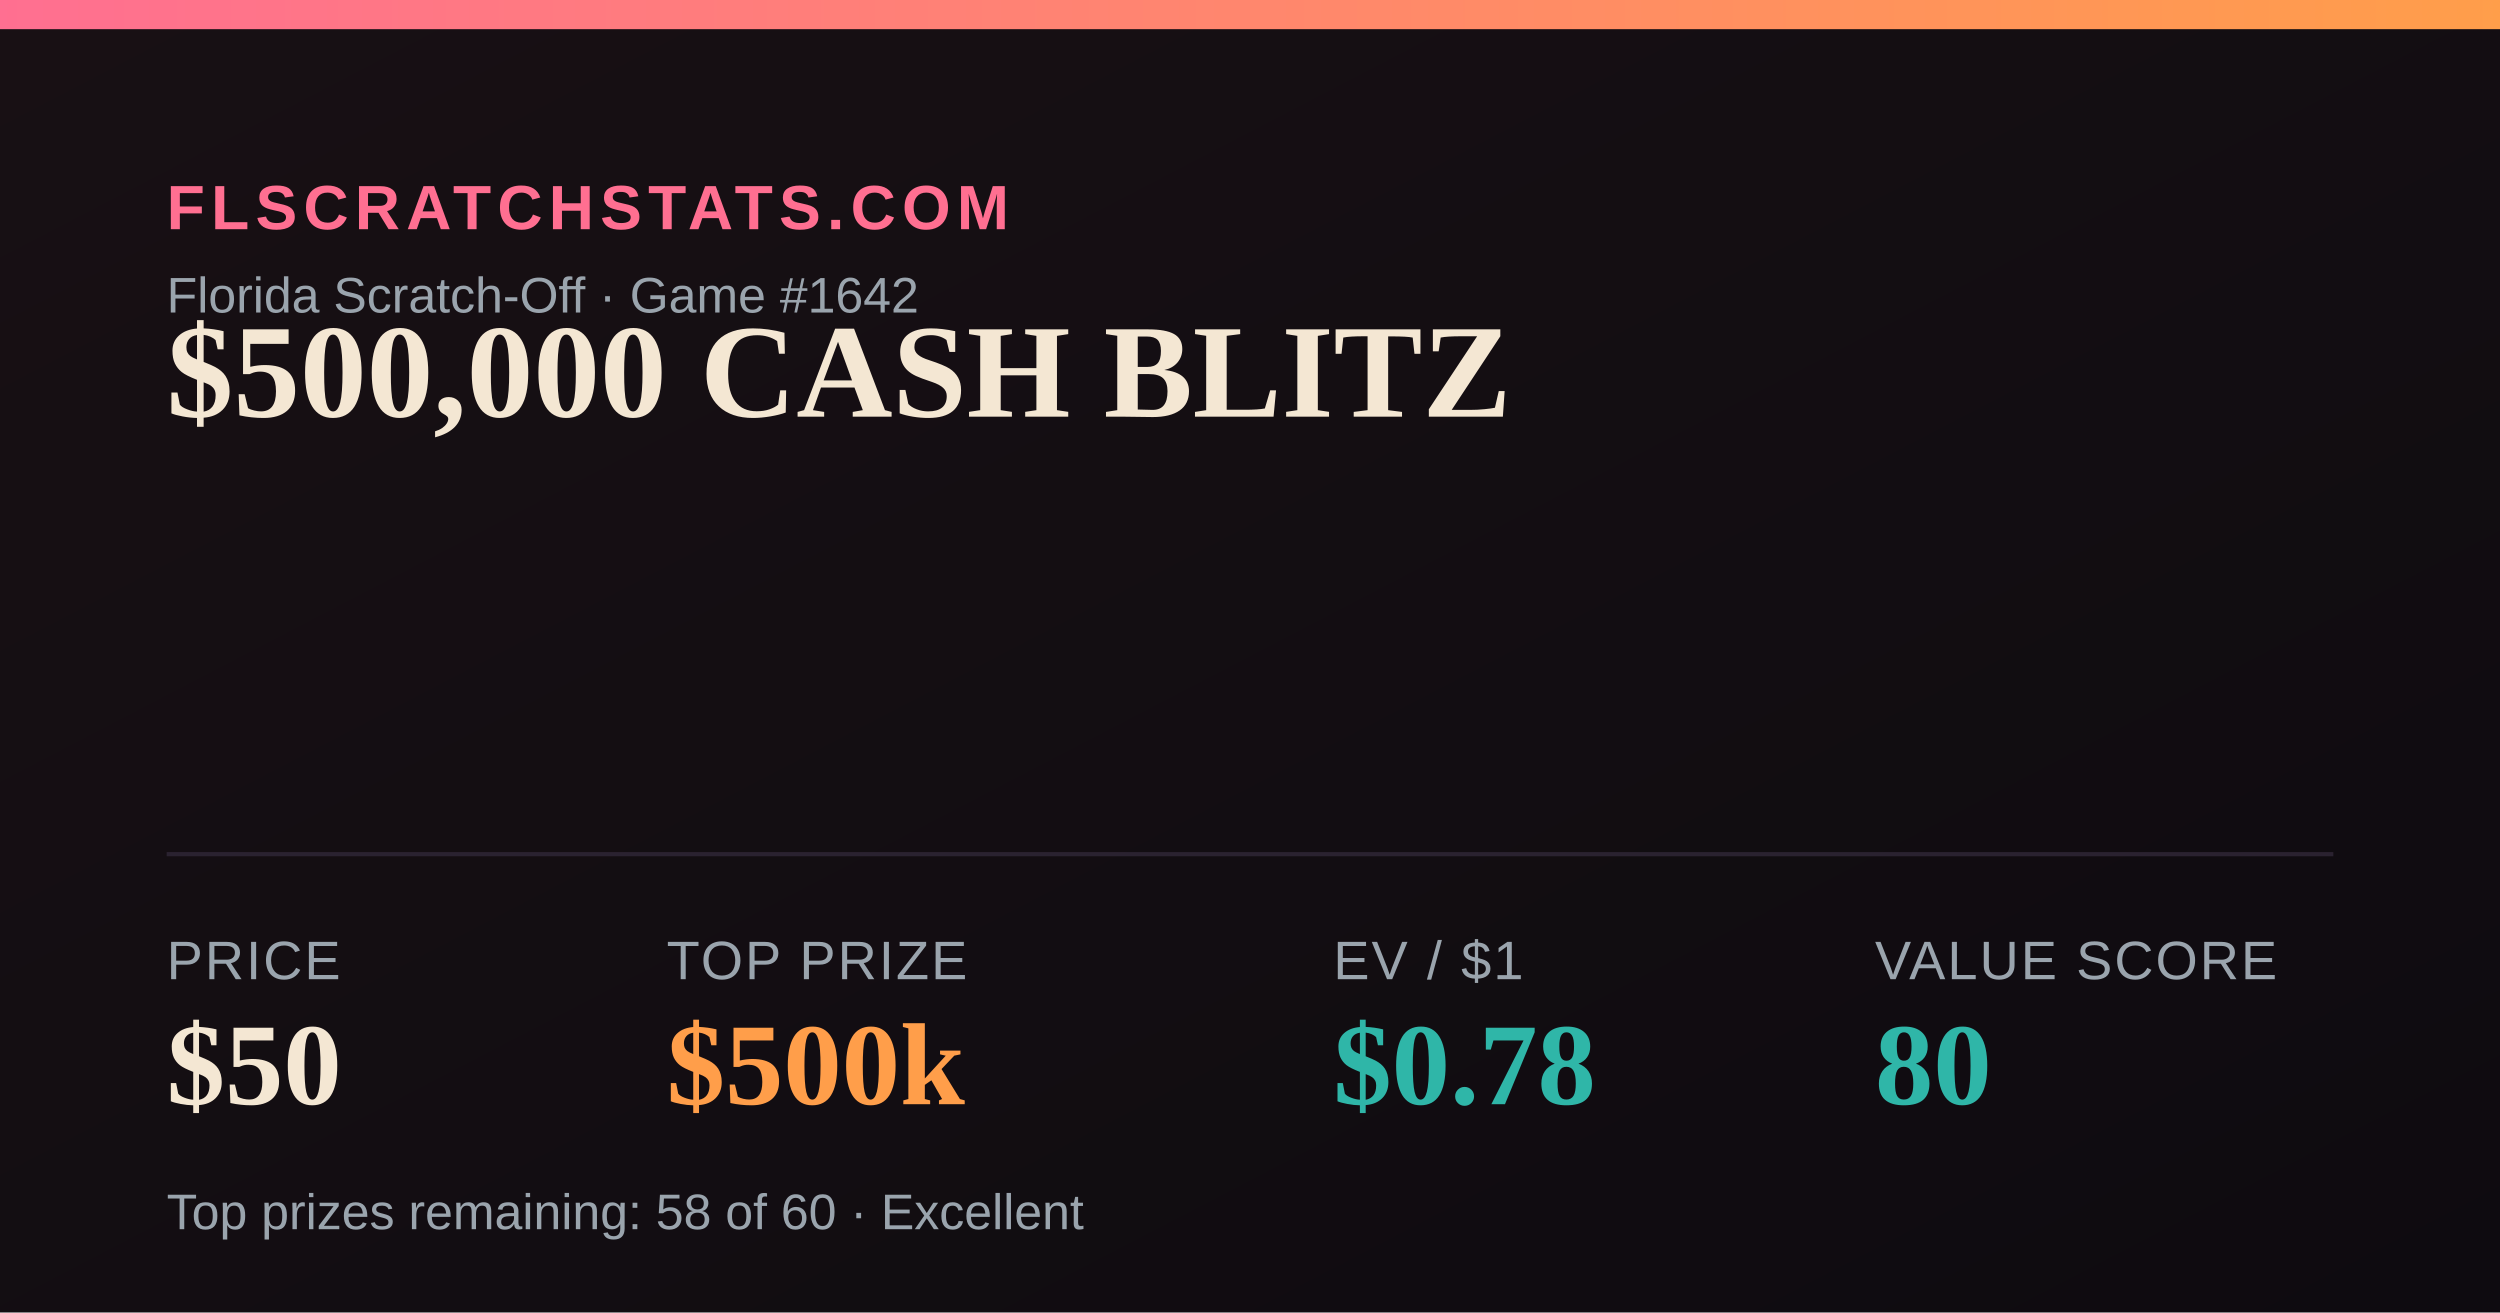
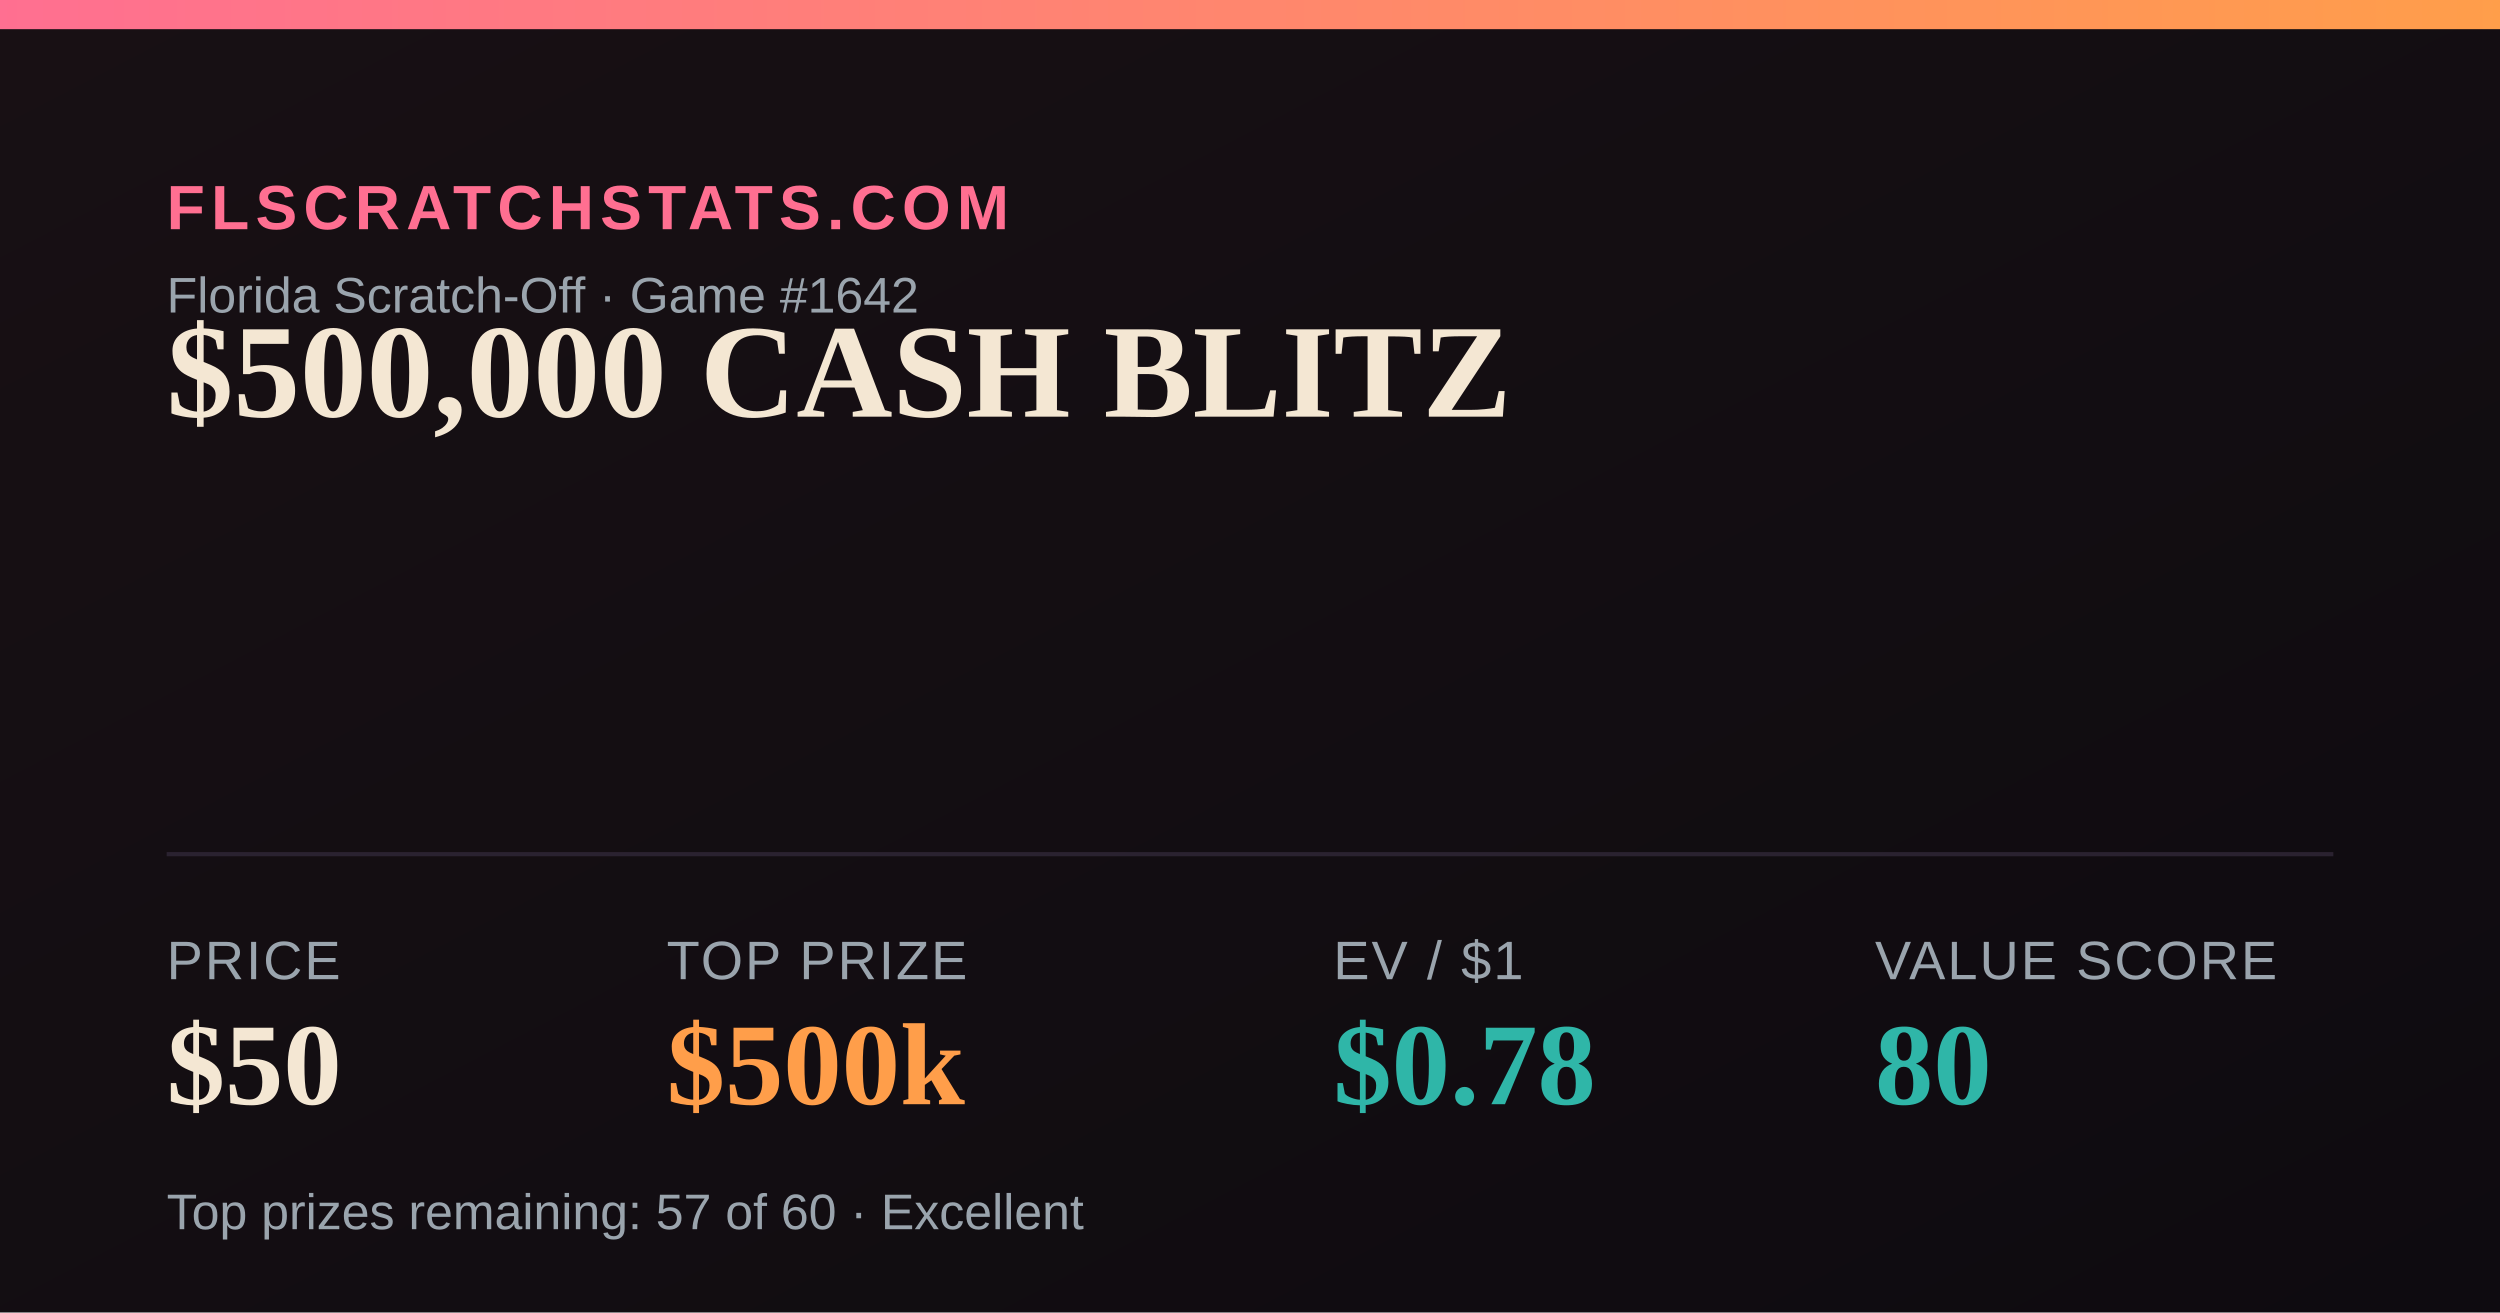
<svg xmlns="http://www.w3.org/2000/svg" width="1200" height="630" viewBox="0 0 1200 630">
  <defs>
    <linearGradient id="bg" x1="0" y1="0" x2="1" y2="1">
      <stop offset="0" stop-color="#181014" />
      <stop offset="1" stop-color="#0e0b10" />
    </linearGradient>
    <linearGradient id="accent" x1="0" y1="0" x2="1" y2="0">
      <stop offset="0" stop-color="#FF6F91" />
      <stop offset="1" stop-color="#FF9E4A" />
    </linearGradient>
  </defs>
  <rect width="1200" height="630" fill="url(#bg)" />
  <rect x="0" y="0" width="1200" height="14" fill="url(#accent)" />
  <text x="80" y="110" font-family="Arial,Helvetica,sans-serif" font-size="30" fill="#FF6F91" letter-spacing="3" font-weight="700">FLSCRATCHSTATS.COM</text>
  <text x="80" y="150" font-family="Arial,Helvetica,sans-serif" font-size="24" fill="#9aa4ad">Florida Scratch-Off · Game #1642</text>
  <text x="80" y="200" font-family="Georgia,'Times New Roman',serif" font-size="64" font-weight="700" fill="#F4E7D3">$500,000 CASH BLITZ</text>
  <line x1="80" y1="410" x2="1120" y2="410" stroke="#2a2230" stroke-width="2" />
  <text x="80" y="470" font-family="Arial,Helvetica,sans-serif" font-size="26" fill="#9aa4ad" letter-spacing="1">PRICE</text>
  <text x="80" y="530" font-family="Georgia,'Times New Roman',serif" font-size="56" font-weight="700" fill="#F4E7D3">$50</text>
  <text x="320" y="470" font-family="Arial,Helvetica,sans-serif" font-size="26" fill="#9aa4ad" letter-spacing="1">TOP PRIZE</text>
  <text x="320" y="530" font-family="Georgia,'Times New Roman',serif" font-size="56" font-weight="700" fill="#FF9E4A">$500k</text>
  <text x="640" y="470" font-family="Arial,Helvetica,sans-serif" font-size="26" fill="#9aa4ad" letter-spacing="1">EV / $1</text>
  <text x="640" y="530" font-family="Georgia,'Times New Roman',serif" font-size="56" font-weight="700" fill="#2FB6A8">$0.78</text>
  <text x="900" y="470" font-family="Arial,Helvetica,sans-serif" font-size="26" fill="#9aa4ad" letter-spacing="1">VALUE SCORE</text>
  <text x="900" y="530" font-family="Georgia,'Times New Roman',serif" font-size="56" font-weight="700" fill="#2FB6A8">80</text>
-   <text x="80" y="590" font-family="Arial,Helvetica,sans-serif" font-size="24" fill="#9aa4ad">Top prizes remaining: 58 of 60 · Excellent</text>
+   <text x="80" y="590" font-family="Arial,Helvetica,sans-serif" font-size="24" fill="#9aa4ad">Top prizes remaining: 57 of 60 · Excellent</text>
</svg>
